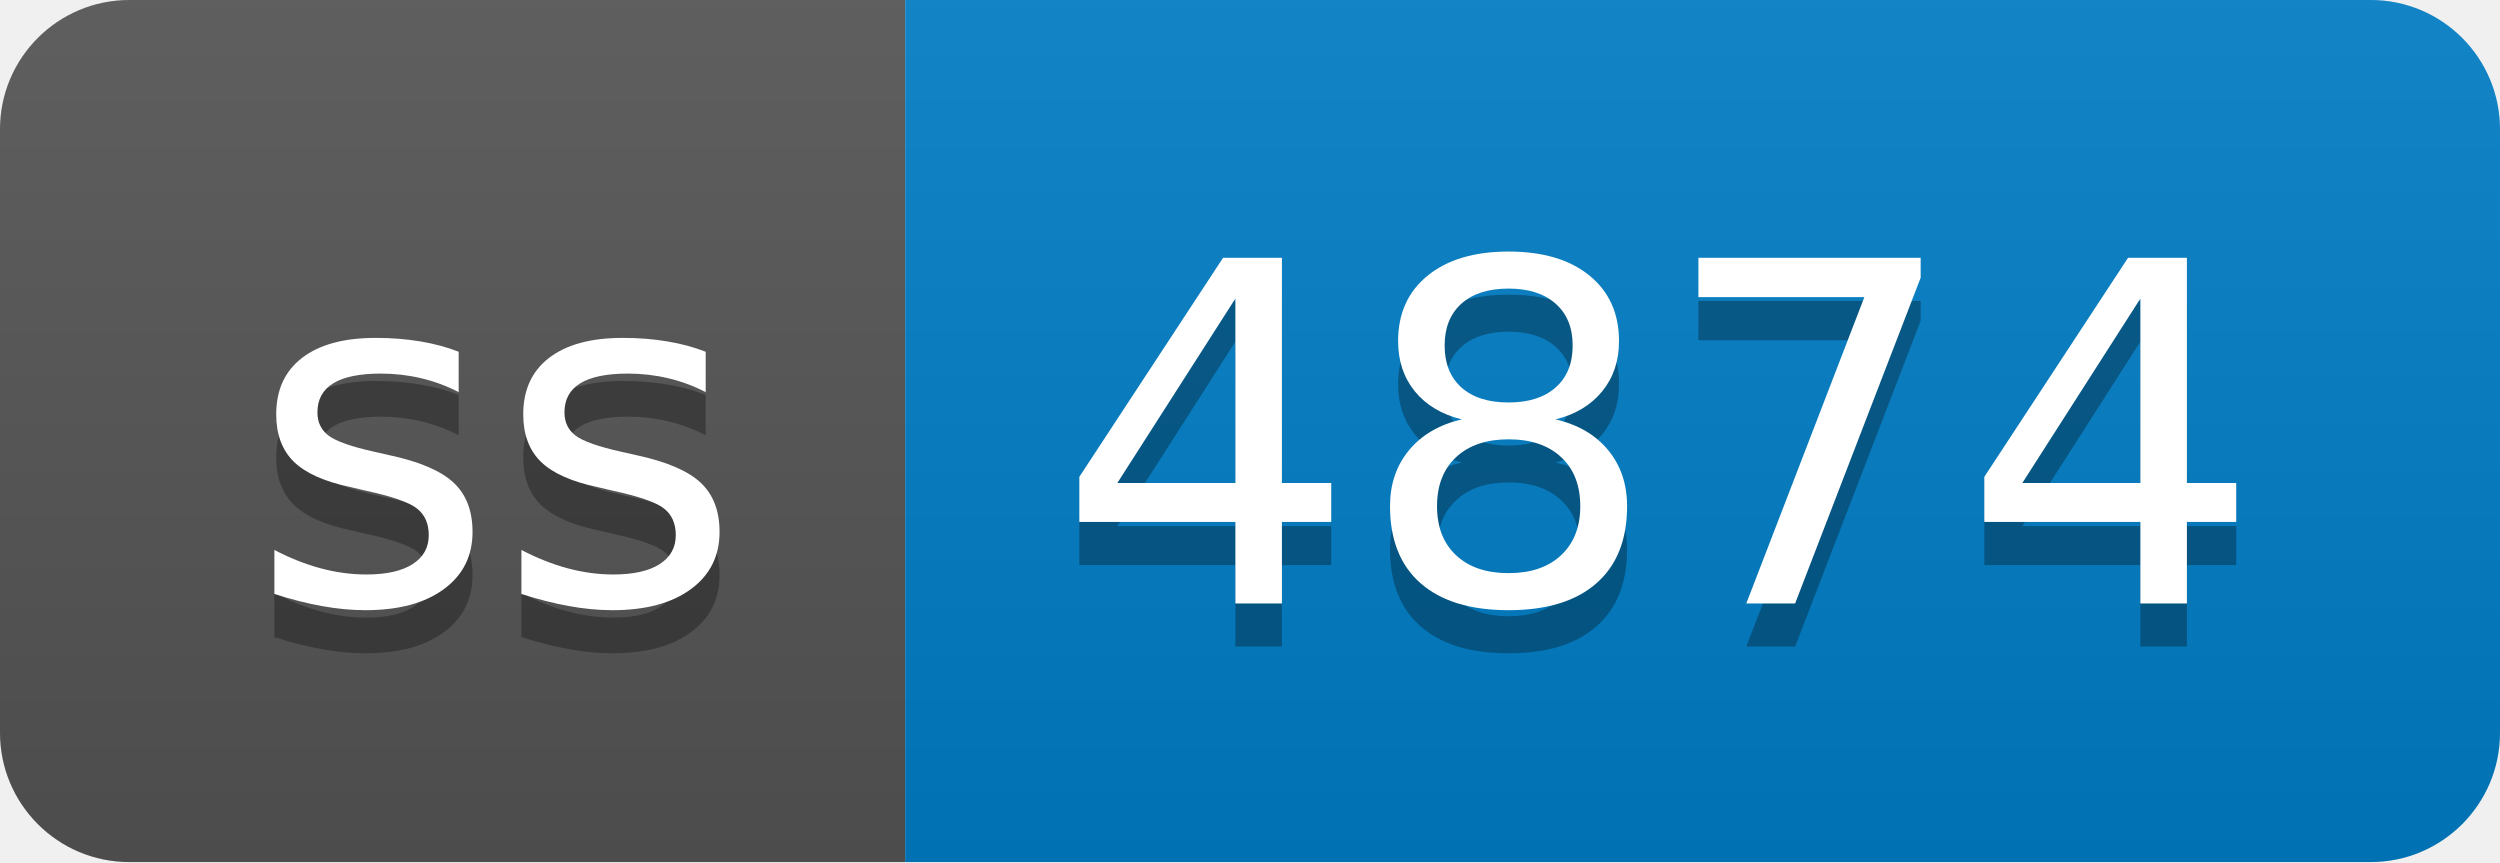
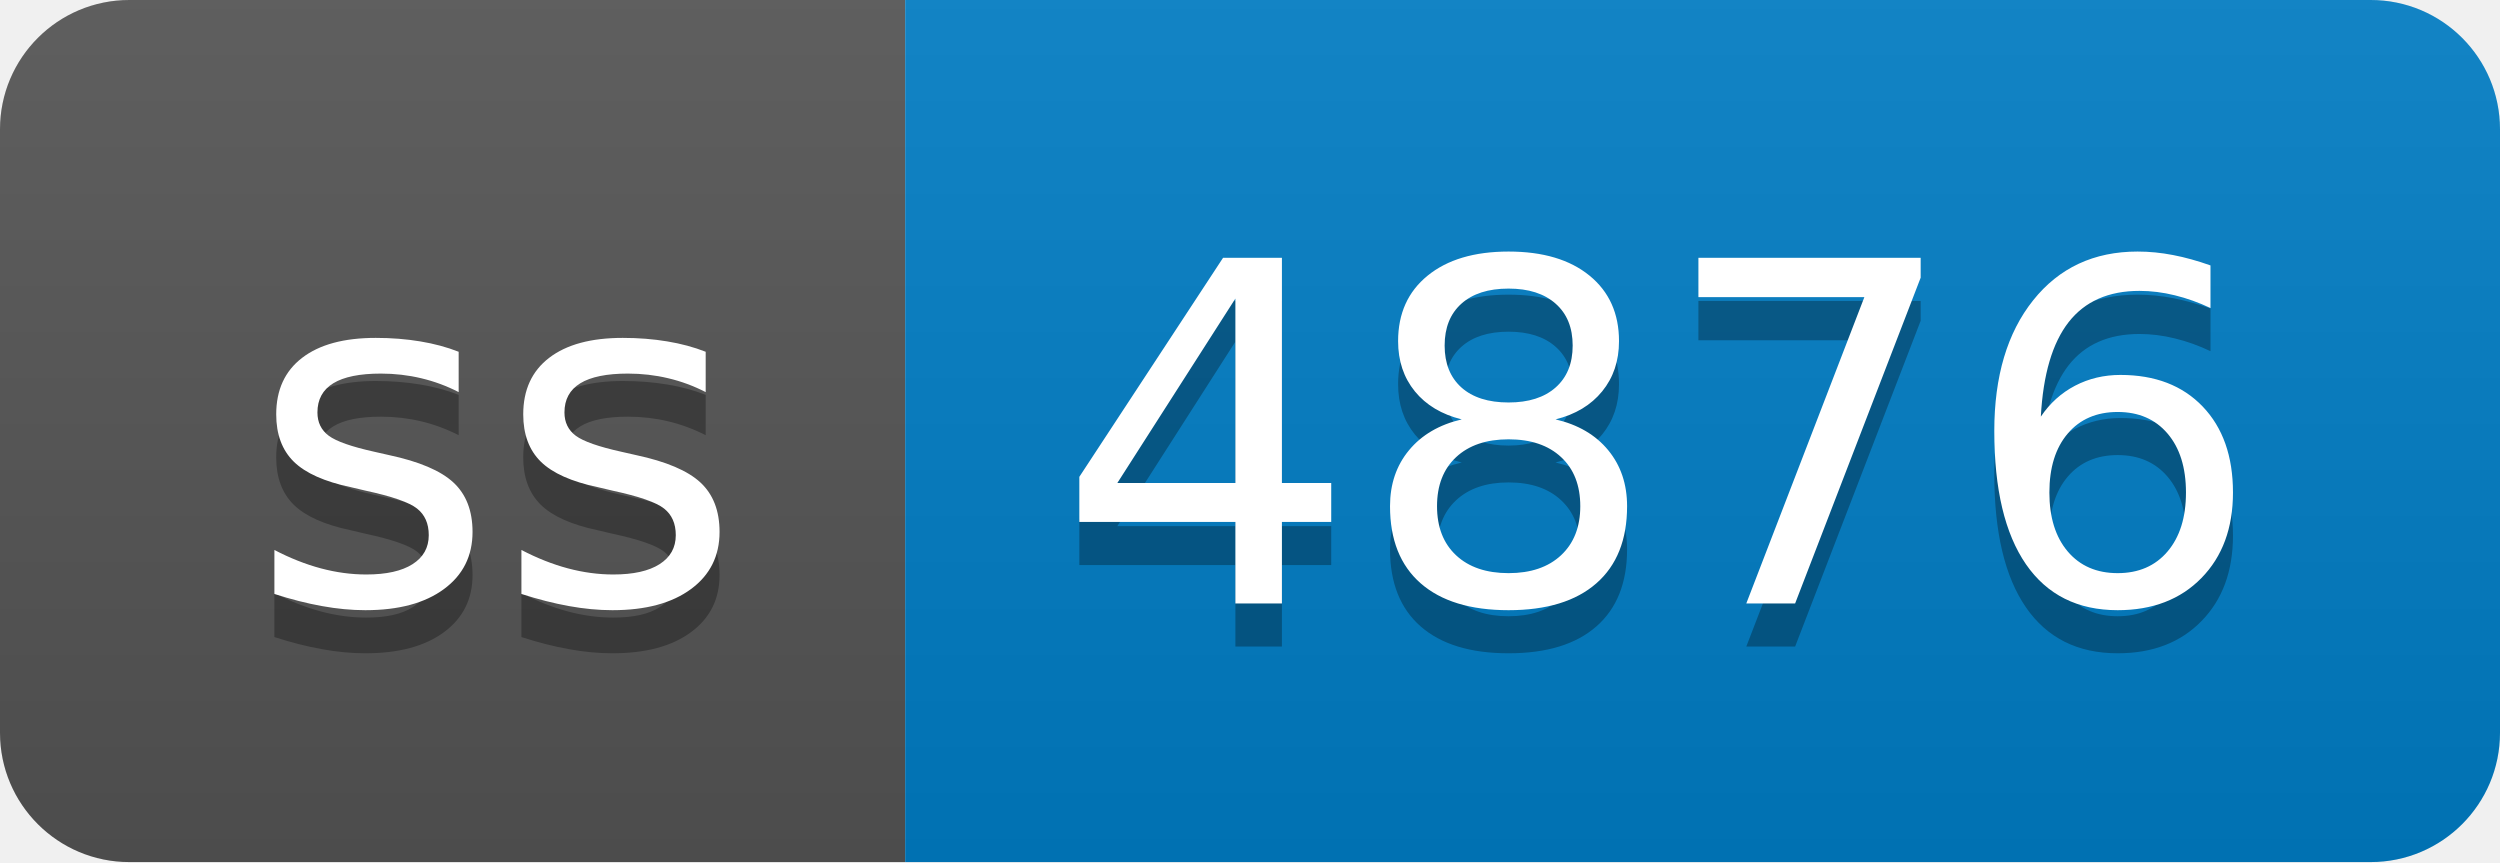
- <svg xmlns="http://www.w3.org/2000/svg" width="58" height="20" role="img" aria-label="ss: 4874">
+ <svg xmlns="http://www.w3.org/2000/svg" width="58" height="20" role="img" aria-label="ss: 4876">
  <linearGradient id="s" x2="0" y2="100%">
    <stop offset="0" stop-color="#bbb" stop-opacity=".1" />
    <stop offset="1" stop-opacity=".1" />
  </linearGradient>
  <clipPath id="r">
    <rect width="58" height="20" rx="3" fill="#fff" />
  </clipPath>
  <g clip-path="url(#r)">
    <rect width="21" height="20" fill="#555" />
    <rect x="21" width="37" height="20" fill="#007ec6" />
    <rect width="58" height="20" fill="url(#s)" />
  </g>
  <g fill="#fff" text-anchor="middle" font-family="Verdana,Geneva,DejaVu Sans,sans-serif" text-rendering="geometricPrecision" font-size="110">
    <text aria-hidden="true" x="115" y="150" fill="#010101" fill-opacity=".3" transform="scale(.1)" textLength="110">ss</text>
    <text x="115" y="140" transform="scale(.1)" fill="#fff" textLength="110">ss</text>
-     <text aria-hidden="true" x="385" y="150" fill="#010101" fill-opacity=".3" transform="scale(.1)" textLength="270">4874</text>
-     <text x="385" y="140" transform="scale(.1)" fill="#fff" textLength="270">4874</text>
+     <text aria-hidden="true" x="385" y="150" fill="#010101" fill-opacity=".3" transform="scale(.1)" textLength="270">4876</text>
+     <text x="385" y="140" transform="scale(.1)" fill="#fff" textLength="270">4876</text>
  </g>
</svg>
